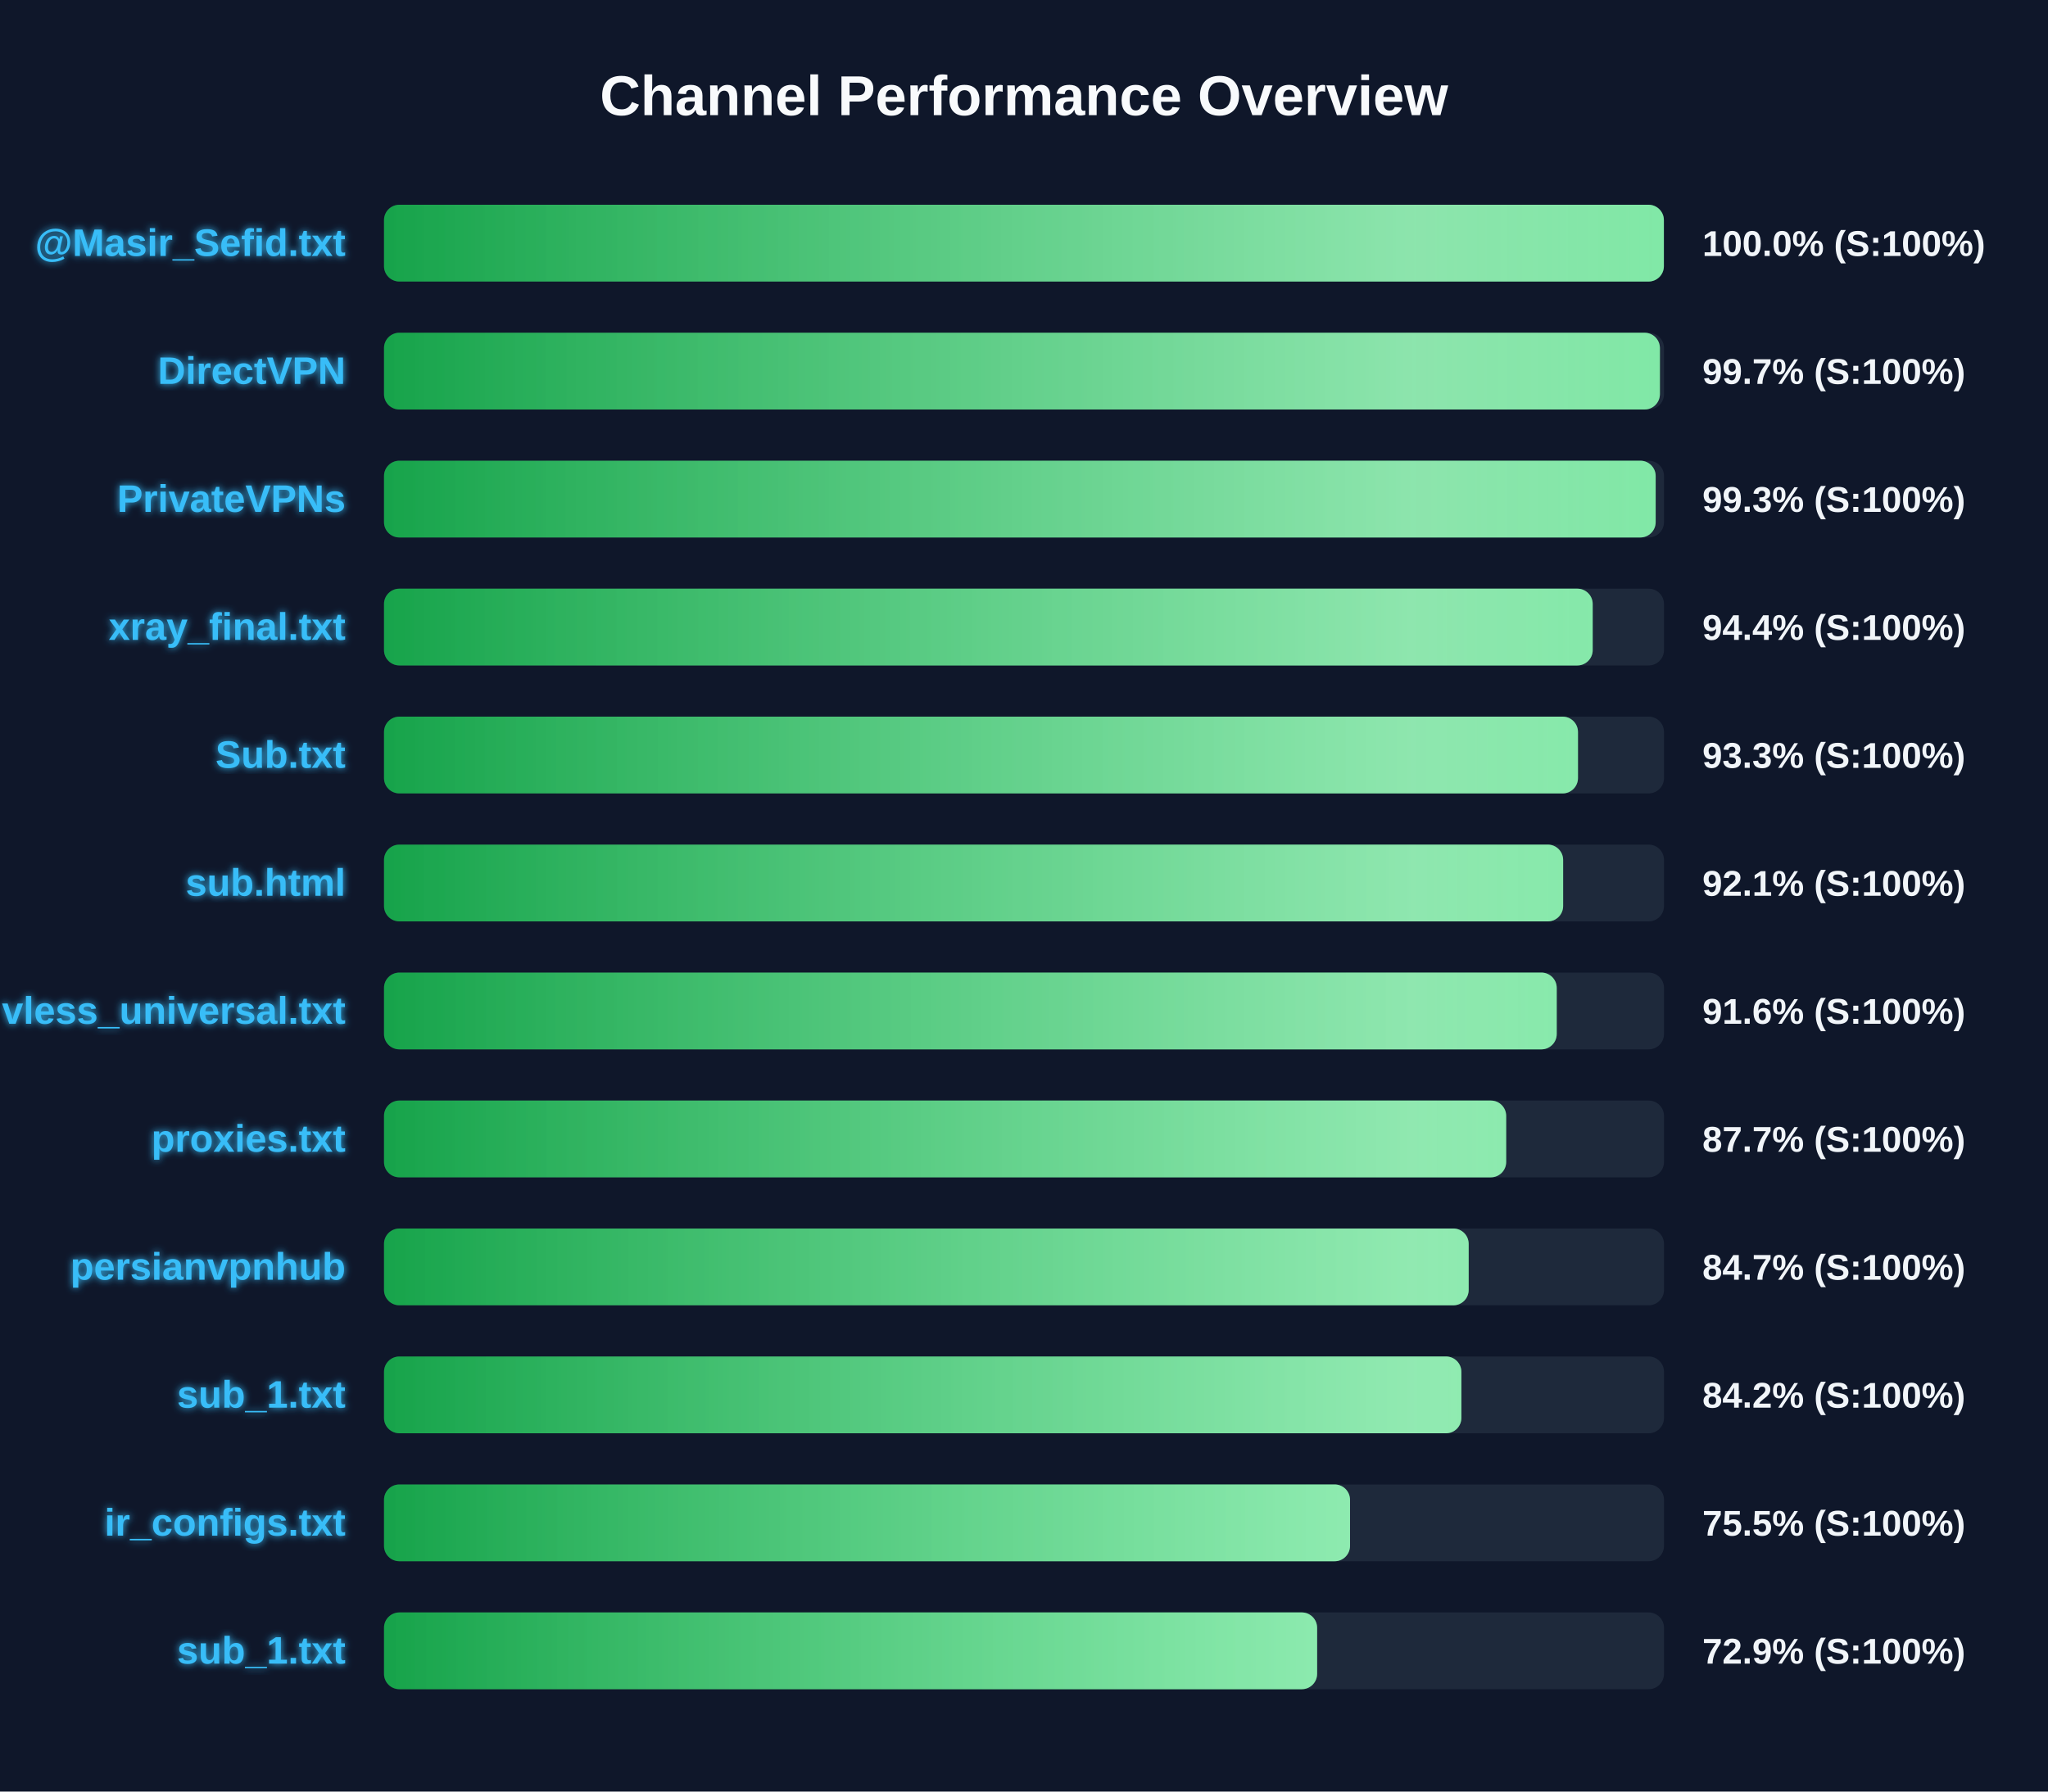
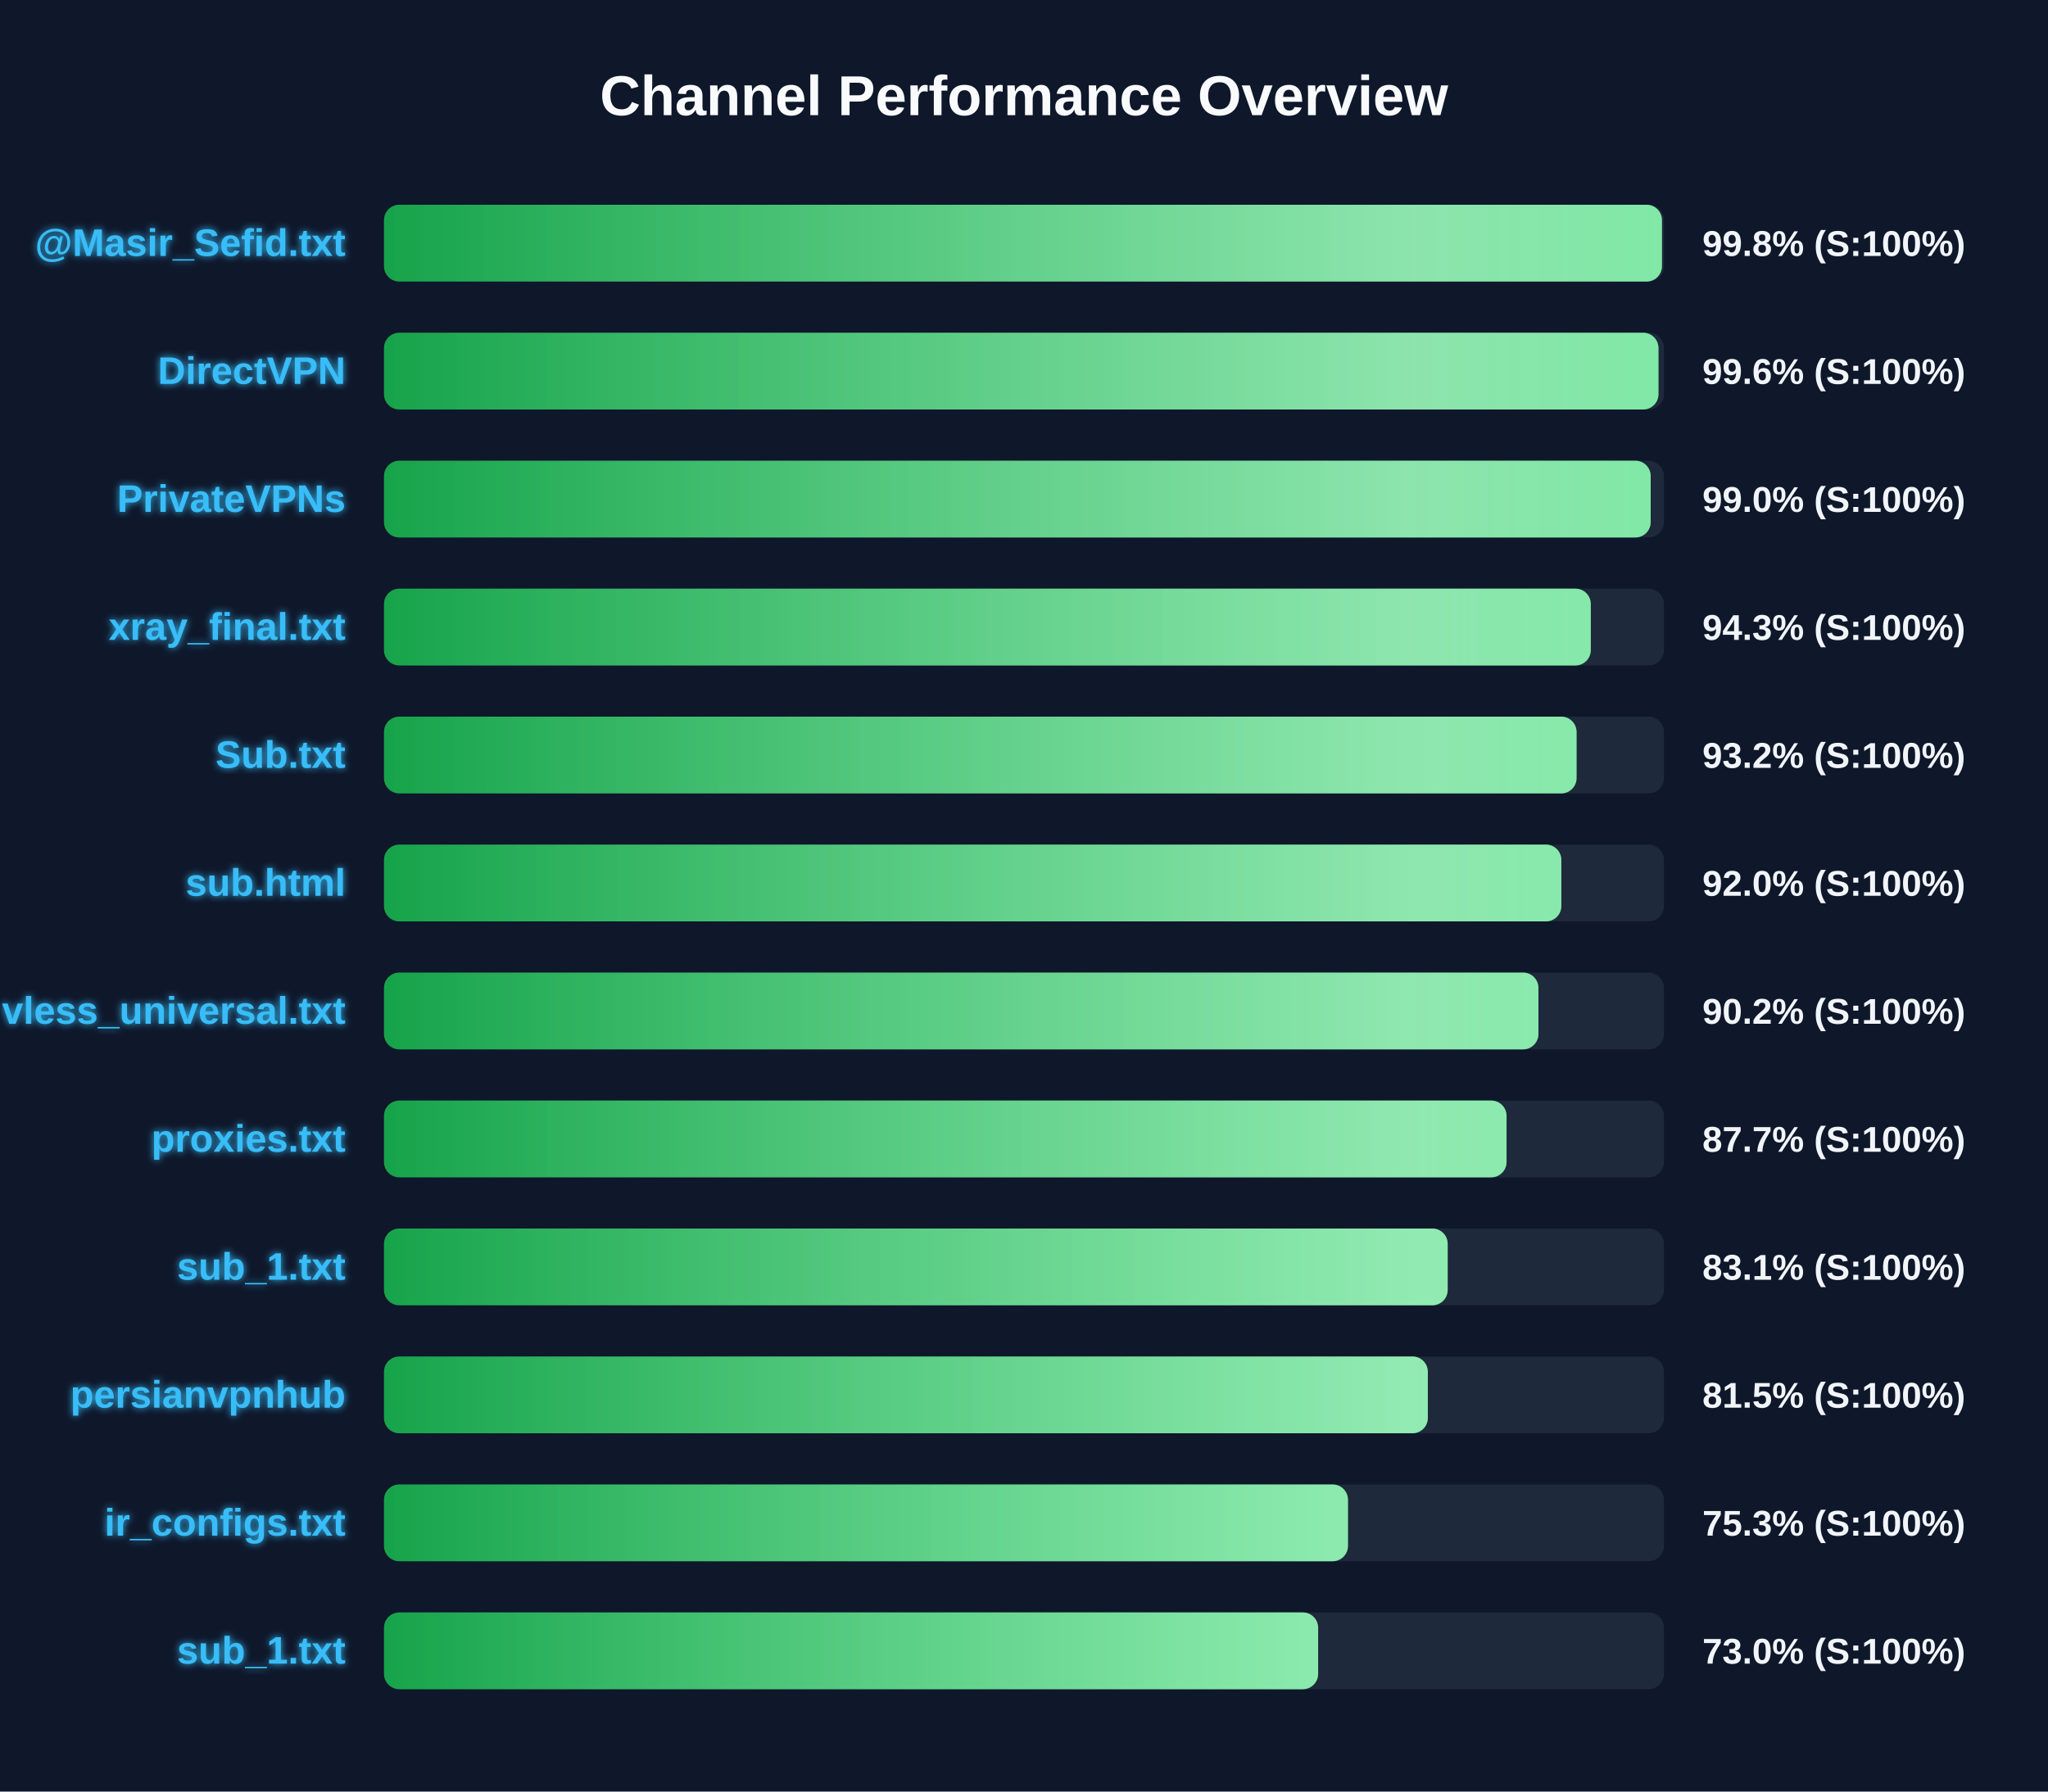
<svg xmlns="http://www.w3.org/2000/svg" width="800" height="700" version="1.1">
  <defs>
    <linearGradient id="grad-green" x1="0%" y1="0%" x2="100%" y2="0%">
      <stop offset="0%" stop-color="#16a34a" />
      <stop offset="100%" stop-color="#4ade80" />
    </linearGradient>
    <linearGradient id="grad-yellow" x1="0%" y1="0%" x2="100%" y2="0%">
      <stop offset="0%" stop-color="#ca8a04" />
      <stop offset="100%" stop-color="#fde047" />
    </linearGradient>
    <linearGradient id="grad-red" x1="0%" y1="0%" x2="100%" y2="0%">
      <stop offset="0%" stop-color="#dc2626" />
      <stop offset="100%" stop-color="#f87171" />
    </linearGradient>
    <linearGradient id="shimmer" x1="0%" y1="0%" x2="100%" y2="0%">
      <stop offset="0%" stop-color="rgba(255,255,255,0)" />
      <stop offset="50%" stop-color="rgba(255,255,255,0.4)" />
      <stop offset="100%" stop-color="rgba(255,255,255,0)" />
    </linearGradient>
    <filter id="glow" x="-20%" y="-20%" width="140%" height="140%">
      <feGaussianBlur stdDeviation="1.5" result="blur" />
      <feComposite in="SourceGraphic" in2="blur" operator="over" />
    </filter>
  </defs>
  <style>
        .bg-rect { fill: #0f172a; }
        .title { font: bold 22px 'Segoe UI', Arial, sans-serif; fill: #f8fafc; }
        .row { font: bold 15px 'Segoe UI', Arial, sans-serif; fill: #38bdf8; filter: url(#glow); }
        .score { font: bold 14px 'Segoe UI', Arial, sans-serif; fill: #f1f5f9; }
        @keyframes shimmer-anim {
            0% { transform: translateX(-100%); }
            100% { transform: translateX(200%); }
        }
        .shimmer-rect {
            animation: shimmer-anim 2.5s infinite linear;
        }
    </style>
  <rect width="100%" height="100%" class="bg-rect" />
  <text x="400" y="45" text-anchor="middle" class="title">Channel Performance Overview</text>
  <rect x="150" y="80" width="500" height="30" fill="#1e293b" rx="6" />
  <clipPath id="clip-0">
-     <rect x="150" y="80" width="499.95" height="30" rx="6" />
+     <rect x="150" y="80" width="499.2" height="30" rx="6" />
  </clipPath>
-   <rect x="150" y="80" width="499.95" height="30" fill="url(#grad-green)" rx="6" />
+   <rect x="150" y="80" width="499.2" height="30" fill="url(#grad-green)" rx="6" />
  <g clip-path="url(#clip-0)">
    <rect x="150" y="80" width="100%" height="30" fill="url(#shimmer)" class="shimmer-rect" />
  </g>
  <text x="135" y="100" text-anchor="end" class="row">@Masir_Sefid.txt</text>
-   <text x="665" y="100" text-anchor="start" class="score">100.0% (S:100%)</text>
+   <text x="665" y="100" text-anchor="start" class="score">99.8% (S:100%)</text>
  <rect x="150" y="130" width="500" height="30" fill="#1e293b" rx="6" />
  <clipPath id="clip-1">
-     <rect x="150" y="130" width="498.4" height="30" rx="6" />
+     <rect x="150" y="130" width="497.85" height="30" rx="6" />
  </clipPath>
-   <rect x="150" y="130" width="498.4" height="30" fill="url(#grad-green)" rx="6" />
+   <rect x="150" y="130" width="497.85" height="30" fill="url(#grad-green)" rx="6" />
  <g clip-path="url(#clip-1)">
    <rect x="150" y="130" width="100%" height="30" fill="url(#shimmer)" class="shimmer-rect" />
  </g>
  <text x="135" y="150" text-anchor="end" class="row">DirectVPN</text>
-   <text x="665" y="150" text-anchor="start" class="score">99.7% (S:100%)</text>
+   <text x="665" y="150" text-anchor="start" class="score">99.6% (S:100%)</text>
  <rect x="150" y="180" width="500" height="30" fill="#1e293b" rx="6" />
  <clipPath id="clip-2">
-     <rect x="150" y="180" width="496.75" height="30" rx="6" />
+     <rect x="150" y="180" width="494.8" height="30" rx="6" />
  </clipPath>
-   <rect x="150" y="180" width="496.75" height="30" fill="url(#grad-green)" rx="6" />
+   <rect x="150" y="180" width="494.8" height="30" fill="url(#grad-green)" rx="6" />
  <g clip-path="url(#clip-2)">
    <rect x="150" y="180" width="100%" height="30" fill="url(#shimmer)" class="shimmer-rect" />
  </g>
  <text x="135" y="200" text-anchor="end" class="row">PrivateVPNs</text>
-   <text x="665" y="200" text-anchor="start" class="score">99.3% (S:100%)</text>
+   <text x="665" y="200" text-anchor="start" class="score">99.0% (S:100%)</text>
  <rect x="150" y="230" width="500" height="30" fill="#1e293b" rx="6" />
  <clipPath id="clip-3">
-     <rect x="150" y="230" width="472.15" height="30" rx="6" />
+     <rect x="150" y="230" width="471.4" height="30" rx="6" />
  </clipPath>
-   <rect x="150" y="230" width="472.15" height="30" fill="url(#grad-green)" rx="6" />
+   <rect x="150" y="230" width="471.4" height="30" fill="url(#grad-green)" rx="6" />
  <g clip-path="url(#clip-3)">
    <rect x="150" y="230" width="100%" height="30" fill="url(#shimmer)" class="shimmer-rect" />
  </g>
  <text x="135" y="250" text-anchor="end" class="row">xray_final.txt</text>
-   <text x="665" y="250" text-anchor="start" class="score">94.4% (S:100%)</text>
+   <text x="665" y="250" text-anchor="start" class="score">94.3% (S:100%)</text>
  <rect x="150" y="280" width="500" height="30" fill="#1e293b" rx="6" />
  <clipPath id="clip-4">
-     <rect x="150" y="280" width="466.4" height="30" rx="6" />
+     <rect x="150" y="280" width="465.85" height="30" rx="6" />
  </clipPath>
-   <rect x="150" y="280" width="466.4" height="30" fill="url(#grad-green)" rx="6" />
+   <rect x="150" y="280" width="465.85" height="30" fill="url(#grad-green)" rx="6" />
  <g clip-path="url(#clip-4)">
    <rect x="150" y="280" width="100%" height="30" fill="url(#shimmer)" class="shimmer-rect" />
  </g>
  <text x="135" y="300" text-anchor="end" class="row">Sub.txt</text>
-   <text x="665" y="300" text-anchor="start" class="score">93.3% (S:100%)</text>
+   <text x="665" y="300" text-anchor="start" class="score">93.2% (S:100%)</text>
  <rect x="150" y="330" width="500" height="30" fill="#1e293b" rx="6" />
  <clipPath id="clip-5">
-     <rect x="150" y="330" width="460.6" height="30" rx="6" />
+     <rect x="150" y="330" width="459.9" height="30" rx="6" />
  </clipPath>
-   <rect x="150" y="330" width="460.6" height="30" fill="url(#grad-green)" rx="6" />
+   <rect x="150" y="330" width="459.9" height="30" fill="url(#grad-green)" rx="6" />
  <g clip-path="url(#clip-5)">
    <rect x="150" y="330" width="100%" height="30" fill="url(#shimmer)" class="shimmer-rect" />
  </g>
  <text x="135" y="350" text-anchor="end" class="row">sub.html</text>
-   <text x="665" y="350" text-anchor="start" class="score">92.1% (S:100%)</text>
+   <text x="665" y="350" text-anchor="start" class="score">92.0% (S:100%)</text>
  <rect x="150" y="380" width="500" height="30" fill="#1e293b" rx="6" />
  <clipPath id="clip-6">
-     <rect x="150" y="380" width="458.1" height="30" rx="6" />
+     <rect x="150" y="380" width="450.95" height="30" rx="6" />
  </clipPath>
-   <rect x="150" y="380" width="458.1" height="30" fill="url(#grad-green)" rx="6" />
+   <rect x="150" y="380" width="450.95" height="30" fill="url(#grad-green)" rx="6" />
  <g clip-path="url(#clip-6)">
    <rect x="150" y="380" width="100%" height="30" fill="url(#shimmer)" class="shimmer-rect" />
  </g>
  <text x="135" y="400" text-anchor="end" class="row">vless_universal.txt</text>
-   <text x="665" y="400" text-anchor="start" class="score">91.6% (S:100%)</text>
+   <text x="665" y="400" text-anchor="start" class="score">90.2% (S:100%)</text>
  <rect x="150" y="430" width="500" height="30" fill="#1e293b" rx="6" />
  <clipPath id="clip-7">
-     <rect x="150" y="430" width="438.35" height="30" rx="6" />
+     <rect x="150" y="430" width="438.5" height="30" rx="6" />
  </clipPath>
-   <rect x="150" y="430" width="438.35" height="30" fill="url(#grad-green)" rx="6" />
+   <rect x="150" y="430" width="438.5" height="30" fill="url(#grad-green)" rx="6" />
  <g clip-path="url(#clip-7)">
    <rect x="150" y="430" width="100%" height="30" fill="url(#shimmer)" class="shimmer-rect" />
  </g>
  <text x="135" y="450" text-anchor="end" class="row">proxies.txt</text>
  <text x="665" y="450" text-anchor="start" class="score">87.7% (S:100%)</text>
  <rect x="150" y="480" width="500" height="30" fill="#1e293b" rx="6" />
  <clipPath id="clip-8">
-     <rect x="150" y="480" width="423.7" height="30" rx="6" />
+     <rect x="150" y="480" width="415.5" height="30" rx="6" />
  </clipPath>
-   <rect x="150" y="480" width="423.7" height="30" fill="url(#grad-green)" rx="6" />
+   <rect x="150" y="480" width="415.5" height="30" fill="url(#grad-green)" rx="6" />
  <g clip-path="url(#clip-8)">
    <rect x="150" y="480" width="100%" height="30" fill="url(#shimmer)" class="shimmer-rect" />
  </g>
-   <text x="135" y="500" text-anchor="end" class="row">persianvpnhub</text>
-   <text x="665" y="500" text-anchor="start" class="score">84.7% (S:100%)</text>
+   <text x="135" y="500" text-anchor="end" class="row">sub_1.txt</text>
+   <text x="665" y="500" text-anchor="start" class="score">83.1% (S:100%)</text>
  <rect x="150" y="530" width="500" height="30" fill="#1e293b" rx="6" />
  <clipPath id="clip-9">
-     <rect x="150" y="530" width="420.85" height="30" rx="6" />
+     <rect x="150" y="530" width="407.75" height="30" rx="6" />
  </clipPath>
-   <rect x="150" y="530" width="420.85" height="30" fill="url(#grad-green)" rx="6" />
+   <rect x="150" y="530" width="407.75" height="30" fill="url(#grad-green)" rx="6" />
  <g clip-path="url(#clip-9)">
    <rect x="150" y="530" width="100%" height="30" fill="url(#shimmer)" class="shimmer-rect" />
  </g>
-   <text x="135" y="550" text-anchor="end" class="row">sub_1.txt</text>
-   <text x="665" y="550" text-anchor="start" class="score">84.2% (S:100%)</text>
+   <text x="135" y="550" text-anchor="end" class="row">persianvpnhub</text>
+   <text x="665" y="550" text-anchor="start" class="score">81.5% (S:100%)</text>
  <rect x="150" y="580" width="500" height="30" fill="#1e293b" rx="6" />
  <clipPath id="clip-10">
-     <rect x="150" y="580" width="377.35" height="30" rx="6" />
+     <rect x="150" y="580" width="376.55" height="30" rx="6" />
  </clipPath>
-   <rect x="150" y="580" width="377.35" height="30" fill="url(#grad-green)" rx="6" />
+   <rect x="150" y="580" width="376.55" height="30" fill="url(#grad-green)" rx="6" />
  <g clip-path="url(#clip-10)">
    <rect x="150" y="580" width="100%" height="30" fill="url(#shimmer)" class="shimmer-rect" />
  </g>
  <text x="135" y="600" text-anchor="end" class="row">ir_configs.txt</text>
-   <text x="665" y="600" text-anchor="start" class="score">75.5% (S:100%)</text>
+   <text x="665" y="600" text-anchor="start" class="score">75.3% (S:100%)</text>
  <rect x="150" y="630" width="500" height="30" fill="#1e293b" rx="6" />
  <clipPath id="clip-11">
-     <rect x="150" y="630" width="364.5" height="30" rx="6" />
+     <rect x="150" y="630" width="364.9" height="30" rx="6" />
  </clipPath>
-   <rect x="150" y="630" width="364.5" height="30" fill="url(#grad-green)" rx="6" />
+   <rect x="150" y="630" width="364.9" height="30" fill="url(#grad-green)" rx="6" />
  <g clip-path="url(#clip-11)">
    <rect x="150" y="630" width="100%" height="30" fill="url(#shimmer)" class="shimmer-rect" />
  </g>
  <text x="135" y="650" text-anchor="end" class="row">sub_1.txt</text>
-   <text x="665" y="650" text-anchor="start" class="score">72.9% (S:100%)</text>
+   <text x="665" y="650" text-anchor="start" class="score">73.0% (S:100%)</text>
</svg>
